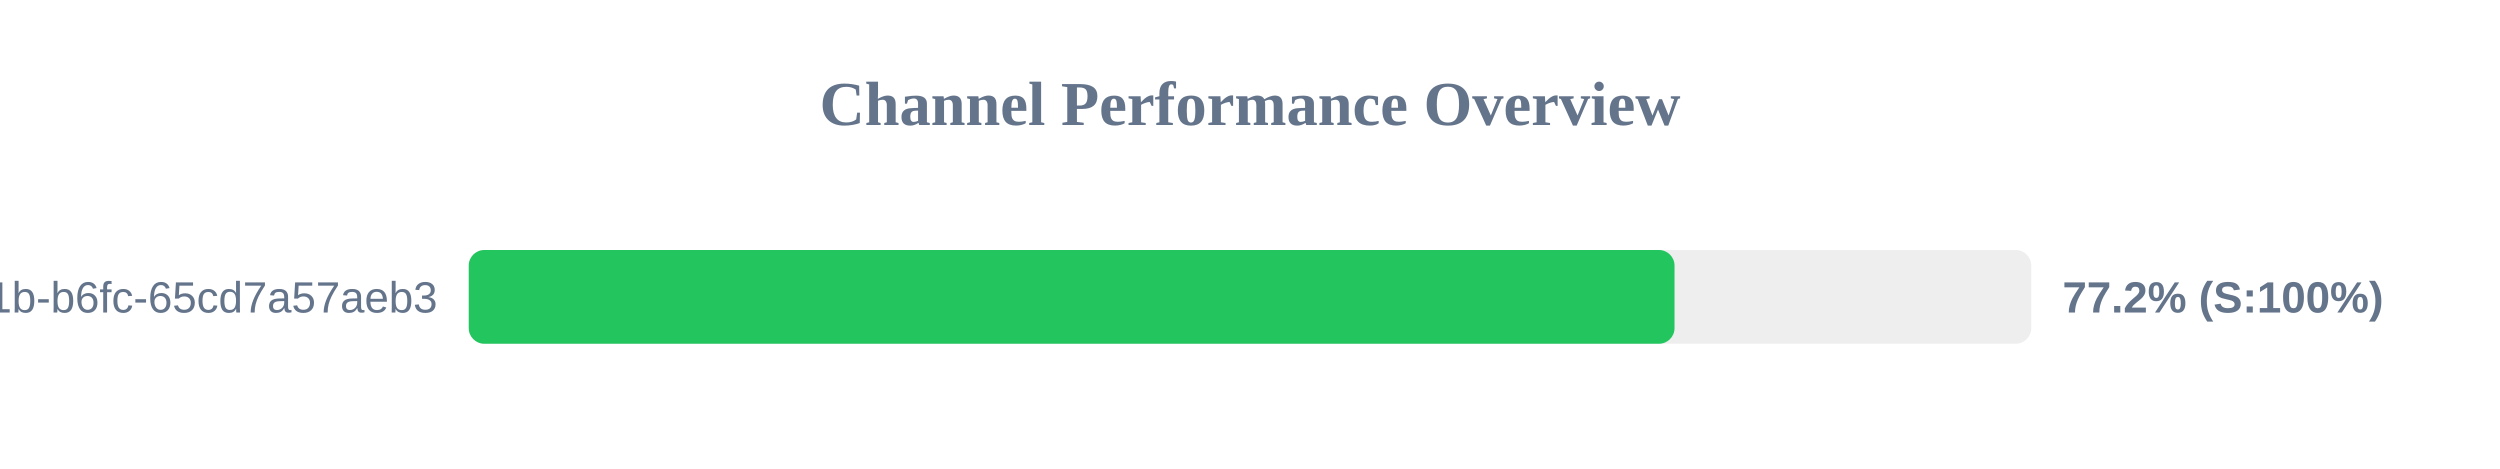
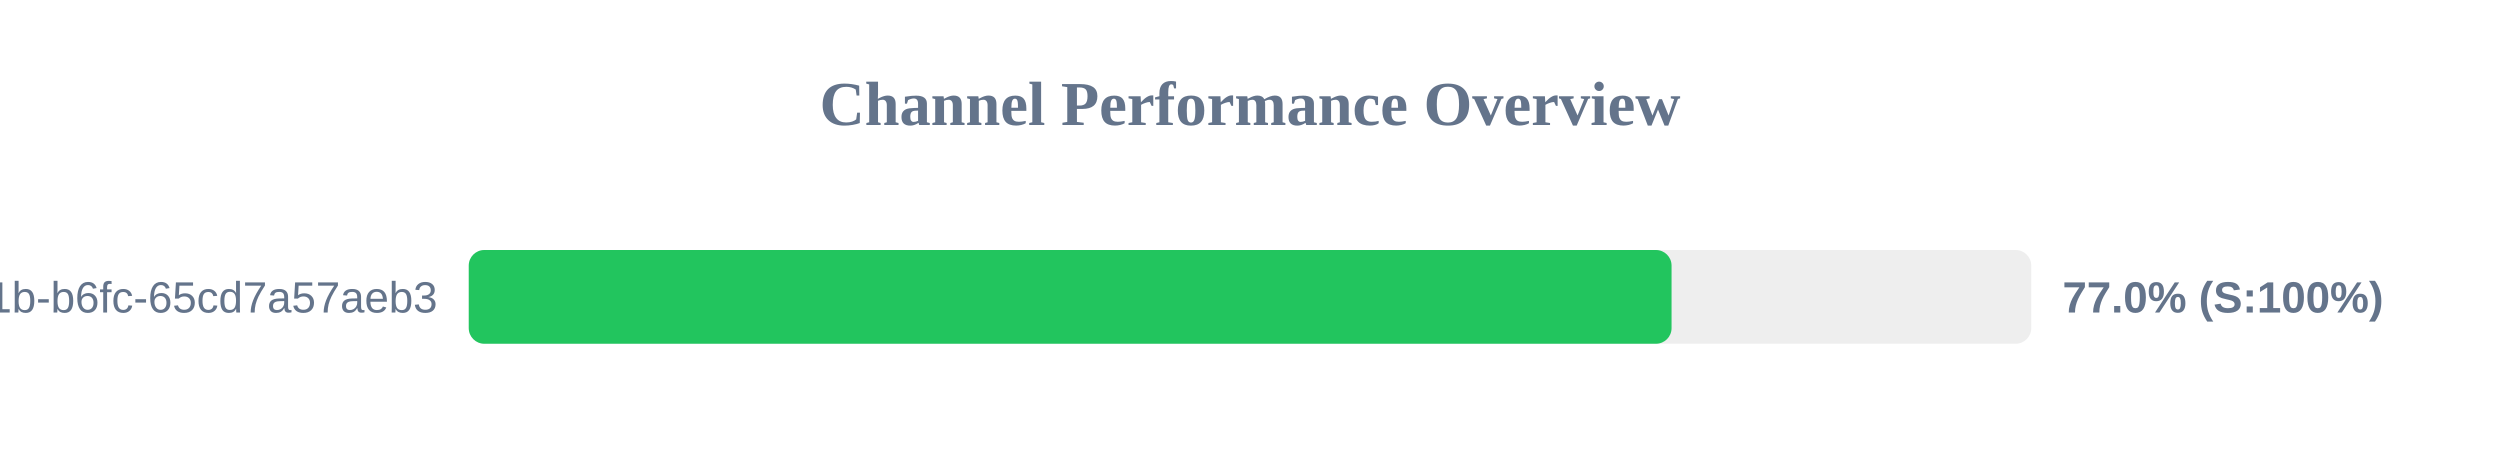
<svg xmlns="http://www.w3.org/2000/svg" width="800" height="150" version="1.1">
  <style>
        .row { font: 14px Arial; fill: #64748b; }
        .score { font: bold 14px Arial; fill: #64748b; }
    </style>
  <text x="400" y="40" text-anchor="middle" font-size="20px" font-weight="bold" fill="#64748b">Channel Performance Overview</text>
  <rect x="150" y="80" width="500" height="30" fill="#eee" rx="5" />
-   <rect x="150" y="80" width="385.85" height="30" fill="#22c55e" rx="5" />
+   <rect x="150" y="80" width="384.9" height="30" fill="#22c55e" rx="5" />
  <text x="140" y="100" text-anchor="end" class="row">?uuid=9c859345-959f-491b-b6fc-65cd7a57aeb3</text>
-   <text x="660" y="100" text-anchor="start" class="score">77.2% (S:100%)</text>
+   <text x="660" y="100" text-anchor="start" class="score">77.0% (S:100%)</text>
</svg>
